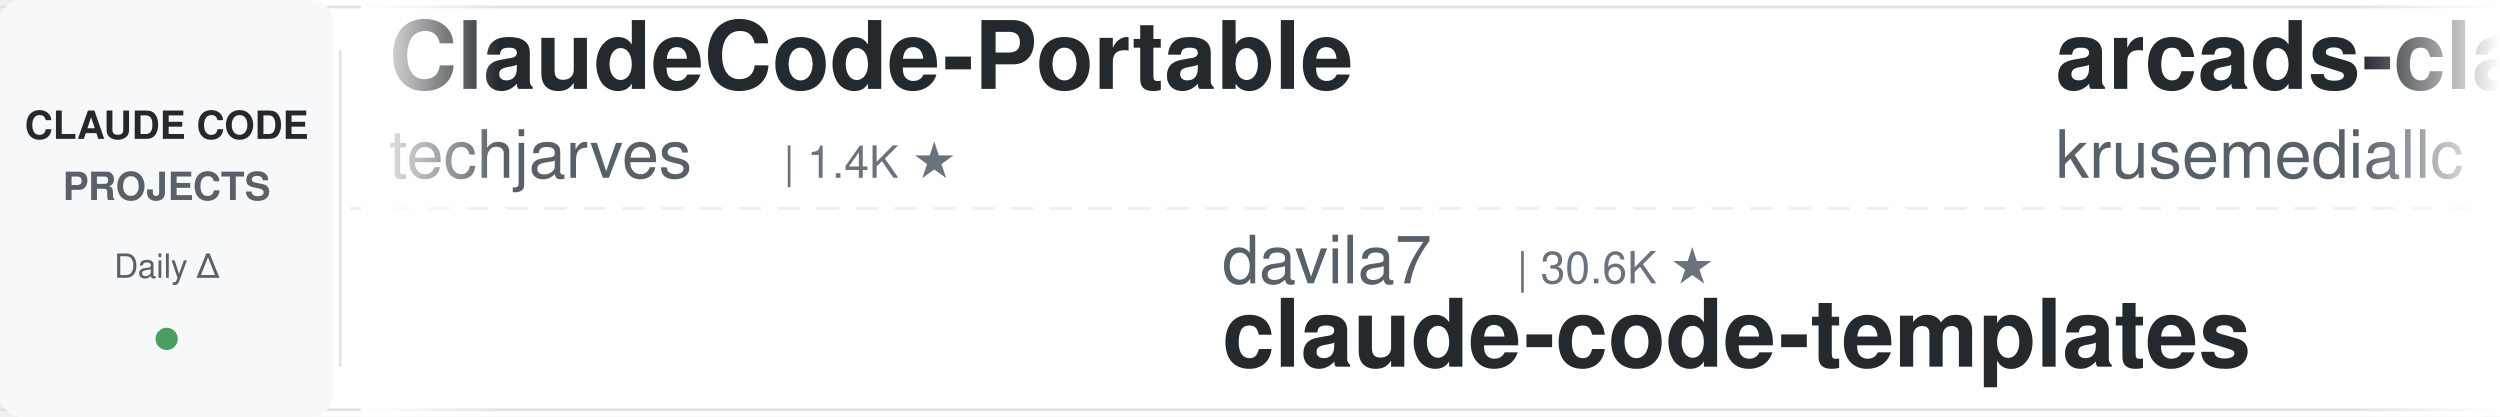
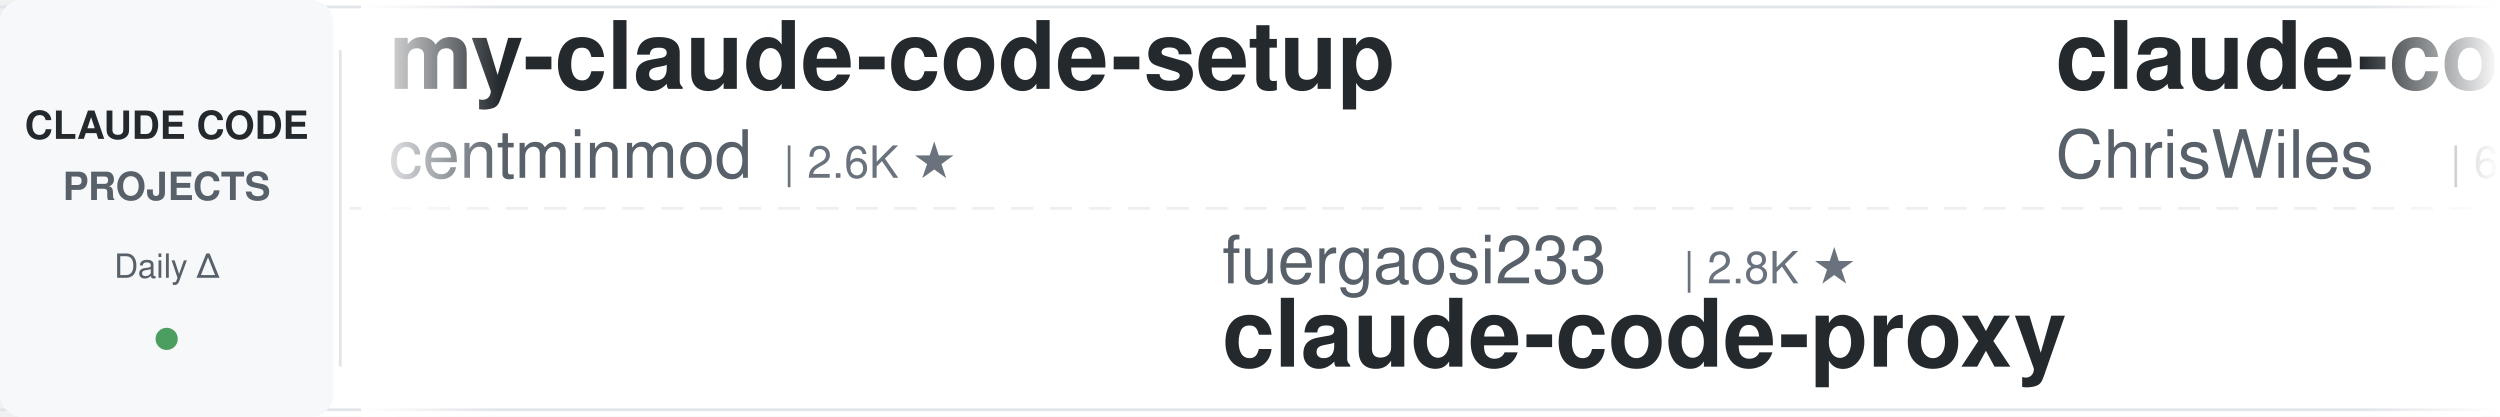
<svg xmlns="http://www.w3.org/2000/svg" width="900" height="150">
  <defs>
    <linearGradient id="leftFade" x1="0%" y1="0%" x2="100%" y2="0%">
      <stop offset="0%" style="stop-color:#ffffff;stop-opacity:1" />
      <stop offset="100%" style="stop-color:#ffffff;stop-opacity:0" />
    </linearGradient>
    <linearGradient id="rightFade" x1="0%" y1="0%" x2="100%" y2="0%">
      <stop offset="0%" style="stop-color:#ffffff;stop-opacity:0" />
      <stop offset="100%" style="stop-color:#ffffff;stop-opacity:1" />
    </linearGradient>
  </defs>
  <rect width="900" height="150" fill="#ffffff" rx="8" />
  <rect x="0" y="2" width="900" height="1" fill="#e1e4e8" />
  <rect x="0" y="147" width="900" height="1" fill="#e1e4e8" />
  <line x1="0" y1="75" x2="900" y2="75" stroke="#e1e4e8" stroke-width="1" stroke-dasharray="8 6" opacity="0.6" />
  <rect x="0" y="0" width="120" height="150" fill="#f6f8fa" rx="8" />
  <text x="60" y="50" font-family="-apple-system, BlinkMacSystemFont, 'Segoe UI', Helvetica, Arial, sans-serif" font-size="14" font-weight="600" fill="#24292e" text-anchor="middle">CLAUDE CODE</text>
  <text x="60" y="72" font-family="-apple-system, BlinkMacSystemFont, 'Segoe UI', Helvetica, Arial, sans-serif" font-size="14" font-weight="600" fill="#586069" text-anchor="middle">PROJECTS</text>
  <text x="60" y="100" font-family="-apple-system, BlinkMacSystemFont, 'Segoe UI', Helvetica, Arial, sans-serif" font-size="12" font-weight="500" fill="#586069" text-anchor="middle">Daily Δ</text>
  <circle cx="60" cy="122" r="4" fill="#22863a" opacity="0.8" />
  <rect x="122" y="18" width="1" height="114" fill="#e1e4e8" />
  <clipPath id="tickerClip">
    <rect x="130" y="0" width="770" height="150" />
  </clipPath>
  <g clip-path="url(#tickerClip)">
    <g id="tickerItems">
      <animateTransform attributeName="transform" attributeType="XML" type="translate" from="0 0" to="-3000 0" dur="54s" repeatCount="indefinite" />
      <g transform="translate(0, 0)">
-         <text x="140" y="32" font-family="-apple-system, BlinkMacSystemFont, 'Segoe UI', Helvetica, Arial, sans-serif" font-size="34" font-weight="600" fill="#24292e">ClaudeCode-Portable</text>
-         <text x="140" y="64" font-family="-apple-system, BlinkMacSystemFont, 'Segoe UI', Helvetica, Arial, sans-serif" font-size="24" font-weight="400" fill="#586069">techjarves</text>
-         <text x="282" y="64" font-family="-apple-system, BlinkMacSystemFont, 'Segoe UI', Helvetica, Arial, sans-serif" font-size="16" font-weight="500" fill="#6a737d">| 1.4K ★</text>
+         <text x="140" y="32" font-family="-apple-system, BlinkMacSystemFont, 'Segoe UI', Helvetica, Arial, sans-serif" font-size="34" font-weight="600" fill="#24292e">my-claude-code-setup</text>
+         <text x="140" y="64" font-family="-apple-system, BlinkMacSystemFont, 'Segoe UI', Helvetica, Arial, sans-serif" font-size="24" font-weight="400" fill="#586069">centminmod</text>
+         <text x="282" y="64" font-family="-apple-system, BlinkMacSystemFont, 'Segoe UI', Helvetica, Arial, sans-serif" font-size="16" font-weight="500" fill="#6a737d">| 2.6K ★</text>
      </g>
      <g transform="translate(300, 0)">
-         <text x="140" y="102" font-family="-apple-system, BlinkMacSystemFont, 'Segoe UI', Helvetica, Arial, sans-serif" font-size="24" font-weight="400" fill="#586069">davila7</text>
-         <text x="246" y="102" font-family="-apple-system, BlinkMacSystemFont, 'Segoe UI', Helvetica, Arial, sans-serif" font-size="16" font-weight="500" fill="#6a737d">| 30.6K ★</text>
-         <text x="140" y="132" font-family="-apple-system, BlinkMacSystemFont, 'Segoe UI', Helvetica, Arial, sans-serif" font-size="34" font-weight="600" fill="#24292e">claude-code-templates</text>
+         <text x="140" y="102" font-family="-apple-system, BlinkMacSystemFont, 'Segoe UI', Helvetica, Arial, sans-serif" font-size="24" font-weight="400" fill="#586069">fuergaosi233</text>
+         <text x="306" y="102" font-family="-apple-system, BlinkMacSystemFont, 'Segoe UI', Helvetica, Arial, sans-serif" font-size="16" font-weight="500" fill="#6a737d">| 2.8K ★</text>
+         <text x="140" y="132" font-family="-apple-system, BlinkMacSystemFont, 'Segoe UI', Helvetica, Arial, sans-serif" font-size="34" font-weight="600" fill="#24292e">claude-code-proxy</text>
      </g>
      <g transform="translate(600, 0)">
-         <text x="140" y="32" font-family="-apple-system, BlinkMacSystemFont, 'Segoe UI', Helvetica, Arial, sans-serif" font-size="34" font-weight="600" fill="#24292e">arcads-claude-code</text>
-         <text x="140" y="64" font-family="-apple-system, BlinkMacSystemFont, 'Segoe UI', Helvetica, Arial, sans-serif" font-size="24" font-weight="400" fill="#586069">krusemediallc</text>
-         <text x="318" y="64" font-family="-apple-system, BlinkMacSystemFont, 'Segoe UI', Helvetica, Arial, sans-serif" font-size="16" font-weight="500" fill="#6a737d">| 1.5K ★</text>
+         <text x="140" y="32" font-family="-apple-system, BlinkMacSystemFont, 'Segoe UI', Helvetica, Arial, sans-serif" font-size="34" font-weight="600" fill="#24292e">claude-code-showcase</text>
+         <text x="140" y="64" font-family="-apple-system, BlinkMacSystemFont, 'Segoe UI', Helvetica, Arial, sans-serif" font-size="24" font-weight="400" fill="#586069">ChrisWiles</text>
+         <text x="282" y="64" font-family="-apple-system, BlinkMacSystemFont, 'Segoe UI', Helvetica, Arial, sans-serif" font-size="16" font-weight="500" fill="#6a737d">| 6.1K ★</text>
      </g>
      <g transform="translate(900, 0)">
-         <text x="140" y="102" font-family="-apple-system, BlinkMacSystemFont, 'Segoe UI', Helvetica, Arial, sans-serif" font-size="24" font-weight="400" fill="#586069">luyao618</text>
-         <text x="258" y="102" font-family="-apple-system, BlinkMacSystemFont, 'Segoe UI', Helvetica, Arial, sans-serif" font-size="16" font-weight="500" fill="#6a737d">| 1.7K ★</text>
-         <text x="140" y="132" font-family="-apple-system, BlinkMacSystemFont, 'Segoe UI', Helvetica, Arial, sans-serif" font-size="34" font-weight="600" fill="#24292e">Claude-Code-Source-Study</text>
+         <text x="140" y="102" font-family="-apple-system, BlinkMacSystemFont, 'Segoe UI', Helvetica, Arial, sans-serif" font-size="24" font-weight="400" fill="#586069">lintsinghua</text>
+         <text x="294" y="102" font-family="-apple-system, BlinkMacSystemFont, 'Segoe UI', Helvetica, Arial, sans-serif" font-size="16" font-weight="500" fill="#6a737d">| 4.2K ★</text>
+         <text x="140" y="132" font-family="-apple-system, BlinkMacSystemFont, 'Segoe UI', Helvetica, Arial, sans-serif" font-size="34" font-weight="600" fill="#24292e">claude-code-book</text>
      </g>
      <g transform="translate(1200, 0)">
-         <text x="140" y="32" font-family="-apple-system, BlinkMacSystemFont, 'Segoe UI', Helvetica, Arial, sans-serif" font-size="34" font-weight="600" fill="#24292e">claude-code-security-rev...</text>
-         <text x="140" y="64" font-family="-apple-system, BlinkMacSystemFont, 'Segoe UI', Helvetica, Arial, sans-serif" font-size="24" font-weight="400" fill="#586069">anthropics</text>
-         <text x="282" y="64" font-family="-apple-system, BlinkMacSystemFont, 'Segoe UI', Helvetica, Arial, sans-serif" font-size="16" font-weight="500" fill="#6a737d">| 6.2K ★</text>
+         <text x="140" y="32" font-family="-apple-system, BlinkMacSystemFont, 'Segoe UI', Helvetica, Arial, sans-serif" font-size="34" font-weight="600" fill="#24292e">ClaudeCodeAgents</text>
+         <text x="140" y="64" font-family="-apple-system, BlinkMacSystemFont, 'Segoe UI', Helvetica, Arial, sans-serif" font-size="24" font-weight="400" fill="#586069">darcyegb</text>
+         <text x="258" y="64" font-family="-apple-system, BlinkMacSystemFont, 'Segoe UI', Helvetica, Arial, sans-serif" font-size="16" font-weight="500" fill="#6a737d">| 761 ★</text>
      </g>
      <g transform="translate(1500, 0)">
-         <text x="140" y="102" font-family="-apple-system, BlinkMacSystemFont, 'Segoe UI', Helvetica, Arial, sans-serif" font-size="24" font-weight="400" fill="#586069">AICoderTudou</text>
-         <text x="306" y="102" font-family="-apple-system, BlinkMacSystemFont, 'Segoe UI', Helvetica, Arial, sans-serif" font-size="16" font-weight="500" fill="#6a737d">| 495 ★</text>
-         <text x="140" y="132" font-family="-apple-system, BlinkMacSystemFont, 'Segoe UI', Helvetica, Arial, sans-serif" font-size="34" font-weight="600" fill="#24292e">claude-code-tudou</text>
+         <text x="140" y="102" font-family="-apple-system, BlinkMacSystemFont, 'Segoe UI', Helvetica, Arial, sans-serif" font-size="24" font-weight="400" fill="#586069">AprilNEA</text>
+         <text x="258" y="102" font-family="-apple-system, BlinkMacSystemFont, 'Segoe UI', Helvetica, Arial, sans-serif" font-size="16" font-weight="500" fill="#6a737d">| 391 ★</text>
+         <text x="140" y="132" font-family="-apple-system, BlinkMacSystemFont, 'Segoe UI', Helvetica, Arial, sans-serif" font-size="34" font-weight="600" fill="#24292e">claude-code-source</text>
      </g>
      <g transform="translate(1800, 0)">
-         <text x="140" y="32" font-family="-apple-system, BlinkMacSystemFont, 'Segoe UI', Helvetica, Arial, sans-serif" font-size="34" font-weight="600" fill="#24292e">pi-vs-claude-code</text>
-         <text x="140" y="64" font-family="-apple-system, BlinkMacSystemFont, 'Segoe UI', Helvetica, Arial, sans-serif" font-size="24" font-weight="400" fill="#586069">disler</text>
-         <text x="234" y="64" font-family="-apple-system, BlinkMacSystemFont, 'Segoe UI', Helvetica, Arial, sans-serif" font-size="16" font-weight="500" fill="#6a737d">| 1.7K ★</text>
+         <text x="140" y="32" font-family="-apple-system, BlinkMacSystemFont, 'Segoe UI', Helvetica, Arial, sans-serif" font-size="34" font-weight="600" fill="#24292e">claude-code-my-workflow</text>
+         <text x="140" y="64" font-family="-apple-system, BlinkMacSystemFont, 'Segoe UI', Helvetica, Arial, sans-serif" font-size="24" font-weight="400" fill="#586069">pedrohcgs</text>
+         <text x="270" y="64" font-family="-apple-system, BlinkMacSystemFont, 'Segoe UI', Helvetica, Arial, sans-serif" font-size="16" font-weight="500" fill="#6a737d">| 1.6K ★</text>
      </g>
      <g transform="translate(2100, 0)">
-         <text x="140" y="102" font-family="-apple-system, BlinkMacSystemFont, 'Segoe UI', Helvetica, Arial, sans-serif" font-size="24" font-weight="400" fill="#586069">huangserva</text>
-         <text x="282" y="102" font-family="-apple-system, BlinkMacSystemFont, 'Segoe UI', Helvetica, Arial, sans-serif" font-size="16" font-weight="500" fill="#6a737d">| 628 ★</text>
-         <text x="140" y="132" font-family="-apple-system, BlinkMacSystemFont, 'Segoe UI', Helvetica, Arial, sans-serif" font-size="34" font-weight="600" fill="#24292e">claude-code-cli</text>
-       </g>
-       <g transform="translate(2400, 0)">
-         <text x="140" y="32" font-family="-apple-system, BlinkMacSystemFont, 'Segoe UI', Helvetica, Arial, sans-serif" font-size="34" font-weight="600" fill="#24292e">claude_codex_bridge</text>
-         <text x="140" y="64" font-family="-apple-system, BlinkMacSystemFont, 'Segoe UI', Helvetica, Arial, sans-serif" font-size="24" font-weight="400" fill="#586069">SeemSeam</text>
-         <text x="258" y="64" font-family="-apple-system, BlinkMacSystemFont, 'Segoe UI', Helvetica, Arial, sans-serif" font-size="16" font-weight="500" fill="#6a737d">| 3.5K ★</text>
-       </g>
-       <g transform="translate(2700, 0)">
        <text x="140" y="102" font-family="-apple-system, BlinkMacSystemFont, 'Segoe UI', Helvetica, Arial, sans-serif" font-size="24" font-weight="400" fill="#586069">Yuyz0112</text>
        <text x="258" y="102" font-family="-apple-system, BlinkMacSystemFont, 'Segoe UI', Helvetica, Arial, sans-serif" font-size="16" font-weight="500" fill="#6a737d">| 2.4K ★</text>
        <text x="140" y="132" font-family="-apple-system, BlinkMacSystemFont, 'Segoe UI', Helvetica, Arial, sans-serif" font-size="34" font-weight="600" fill="#24292e">claude-code-reverse</text>
      </g>
+       <g transform="translate(2400, 0)">
+         <text x="140" y="32" font-family="-apple-system, BlinkMacSystemFont, 'Segoe UI', Helvetica, Arial, sans-serif" font-size="34" font-weight="600" fill="#24292e">claude-code-from-source</text>
+         <text x="140" y="64" font-family="-apple-system, BlinkMacSystemFont, 'Segoe UI', Helvetica, Arial, sans-serif" font-size="24" font-weight="400" fill="#586069">alejandrobalderas</text>
+         <text x="366" y="64" font-family="-apple-system, BlinkMacSystemFont, 'Segoe UI', Helvetica, Arial, sans-serif" font-size="16" font-weight="500" fill="#6a737d">| 2.8K ★</text>
+       </g>
+       <g transform="translate(2700, 0)">
+         <text x="140" y="102" font-family="-apple-system, BlinkMacSystemFont, 'Segoe UI', Helvetica, Arial, sans-serif" font-size="24" font-weight="400" fill="#586069">Maciek-roboblog</text>
+         <text x="342" y="102" font-family="-apple-system, BlinkMacSystemFont, 'Segoe UI', Helvetica, Arial, sans-serif" font-size="16" font-weight="500" fill="#6a737d">| 8.7K ★</text>
+         <text x="140" y="132" font-family="-apple-system, BlinkMacSystemFont, 'Segoe UI', Helvetica, Arial, sans-serif" font-size="34" font-weight="600" fill="#24292e">Claude-Code-Usage-Monito...</text>
+       </g>
      <g transform="translate(3000, 0)">
-         <text x="140" y="32" font-family="-apple-system, BlinkMacSystemFont, 'Segoe UI', Helvetica, Arial, sans-serif" font-size="34" font-weight="600" fill="#24292e">ClaudeCode-Portable</text>
-         <text x="140" y="64" font-family="-apple-system, BlinkMacSystemFont, 'Segoe UI', Helvetica, Arial, sans-serif" font-size="24" font-weight="400" fill="#586069">techjarves</text>
-         <text x="282" y="64" font-family="-apple-system, BlinkMacSystemFont, 'Segoe UI', Helvetica, Arial, sans-serif" font-size="16" font-weight="500" fill="#6a737d">| 1.4K ★</text>
+         <text x="140" y="32" font-family="-apple-system, BlinkMacSystemFont, 'Segoe UI', Helvetica, Arial, sans-serif" font-size="34" font-weight="600" fill="#24292e">my-claude-code-setup</text>
+         <text x="140" y="64" font-family="-apple-system, BlinkMacSystemFont, 'Segoe UI', Helvetica, Arial, sans-serif" font-size="24" font-weight="400" fill="#586069">centminmod</text>
+         <text x="282" y="64" font-family="-apple-system, BlinkMacSystemFont, 'Segoe UI', Helvetica, Arial, sans-serif" font-size="16" font-weight="500" fill="#6a737d">| 2.6K ★</text>
      </g>
      <g transform="translate(3300, 0)">
-         <text x="140" y="102" font-family="-apple-system, BlinkMacSystemFont, 'Segoe UI', Helvetica, Arial, sans-serif" font-size="24" font-weight="400" fill="#586069">davila7</text>
-         <text x="246" y="102" font-family="-apple-system, BlinkMacSystemFont, 'Segoe UI', Helvetica, Arial, sans-serif" font-size="16" font-weight="500" fill="#6a737d">| 30.6K ★</text>
-         <text x="140" y="132" font-family="-apple-system, BlinkMacSystemFont, 'Segoe UI', Helvetica, Arial, sans-serif" font-size="34" font-weight="600" fill="#24292e">claude-code-templates</text>
+         <text x="140" y="102" font-family="-apple-system, BlinkMacSystemFont, 'Segoe UI', Helvetica, Arial, sans-serif" font-size="24" font-weight="400" fill="#586069">fuergaosi233</text>
+         <text x="306" y="102" font-family="-apple-system, BlinkMacSystemFont, 'Segoe UI', Helvetica, Arial, sans-serif" font-size="16" font-weight="500" fill="#6a737d">| 2.8K ★</text>
+         <text x="140" y="132" font-family="-apple-system, BlinkMacSystemFont, 'Segoe UI', Helvetica, Arial, sans-serif" font-size="34" font-weight="600" fill="#24292e">claude-code-proxy</text>
      </g>
      <g transform="translate(3600, 0)">
-         <text x="140" y="32" font-family="-apple-system, BlinkMacSystemFont, 'Segoe UI', Helvetica, Arial, sans-serif" font-size="34" font-weight="600" fill="#24292e">arcads-claude-code</text>
-         <text x="140" y="64" font-family="-apple-system, BlinkMacSystemFont, 'Segoe UI', Helvetica, Arial, sans-serif" font-size="24" font-weight="400" fill="#586069">krusemediallc</text>
-         <text x="318" y="64" font-family="-apple-system, BlinkMacSystemFont, 'Segoe UI', Helvetica, Arial, sans-serif" font-size="16" font-weight="500" fill="#6a737d">| 1.5K ★</text>
+         <text x="140" y="32" font-family="-apple-system, BlinkMacSystemFont, 'Segoe UI', Helvetica, Arial, sans-serif" font-size="34" font-weight="600" fill="#24292e">claude-code-showcase</text>
+         <text x="140" y="64" font-family="-apple-system, BlinkMacSystemFont, 'Segoe UI', Helvetica, Arial, sans-serif" font-size="24" font-weight="400" fill="#586069">ChrisWiles</text>
+         <text x="282" y="64" font-family="-apple-system, BlinkMacSystemFont, 'Segoe UI', Helvetica, Arial, sans-serif" font-size="16" font-weight="500" fill="#6a737d">| 6.1K ★</text>
      </g>
      <g transform="translate(3900, 0)">
-         <text x="140" y="102" font-family="-apple-system, BlinkMacSystemFont, 'Segoe UI', Helvetica, Arial, sans-serif" font-size="24" font-weight="400" fill="#586069">luyao618</text>
-         <text x="258" y="102" font-family="-apple-system, BlinkMacSystemFont, 'Segoe UI', Helvetica, Arial, sans-serif" font-size="16" font-weight="500" fill="#6a737d">| 1.7K ★</text>
-         <text x="140" y="132" font-family="-apple-system, BlinkMacSystemFont, 'Segoe UI', Helvetica, Arial, sans-serif" font-size="34" font-weight="600" fill="#24292e">Claude-Code-Source-Study</text>
+         <text x="140" y="102" font-family="-apple-system, BlinkMacSystemFont, 'Segoe UI', Helvetica, Arial, sans-serif" font-size="24" font-weight="400" fill="#586069">lintsinghua</text>
+         <text x="294" y="102" font-family="-apple-system, BlinkMacSystemFont, 'Segoe UI', Helvetica, Arial, sans-serif" font-size="16" font-weight="500" fill="#6a737d">| 4.2K ★</text>
+         <text x="140" y="132" font-family="-apple-system, BlinkMacSystemFont, 'Segoe UI', Helvetica, Arial, sans-serif" font-size="34" font-weight="600" fill="#24292e">claude-code-book</text>
      </g>
    </g>
  </g>
  <rect x="130" y="0" width="50" height="150" fill="url(#leftFade)" />
  <rect x="850" y="0" width="50" height="150" fill="url(#rightFade)" />
</svg>
